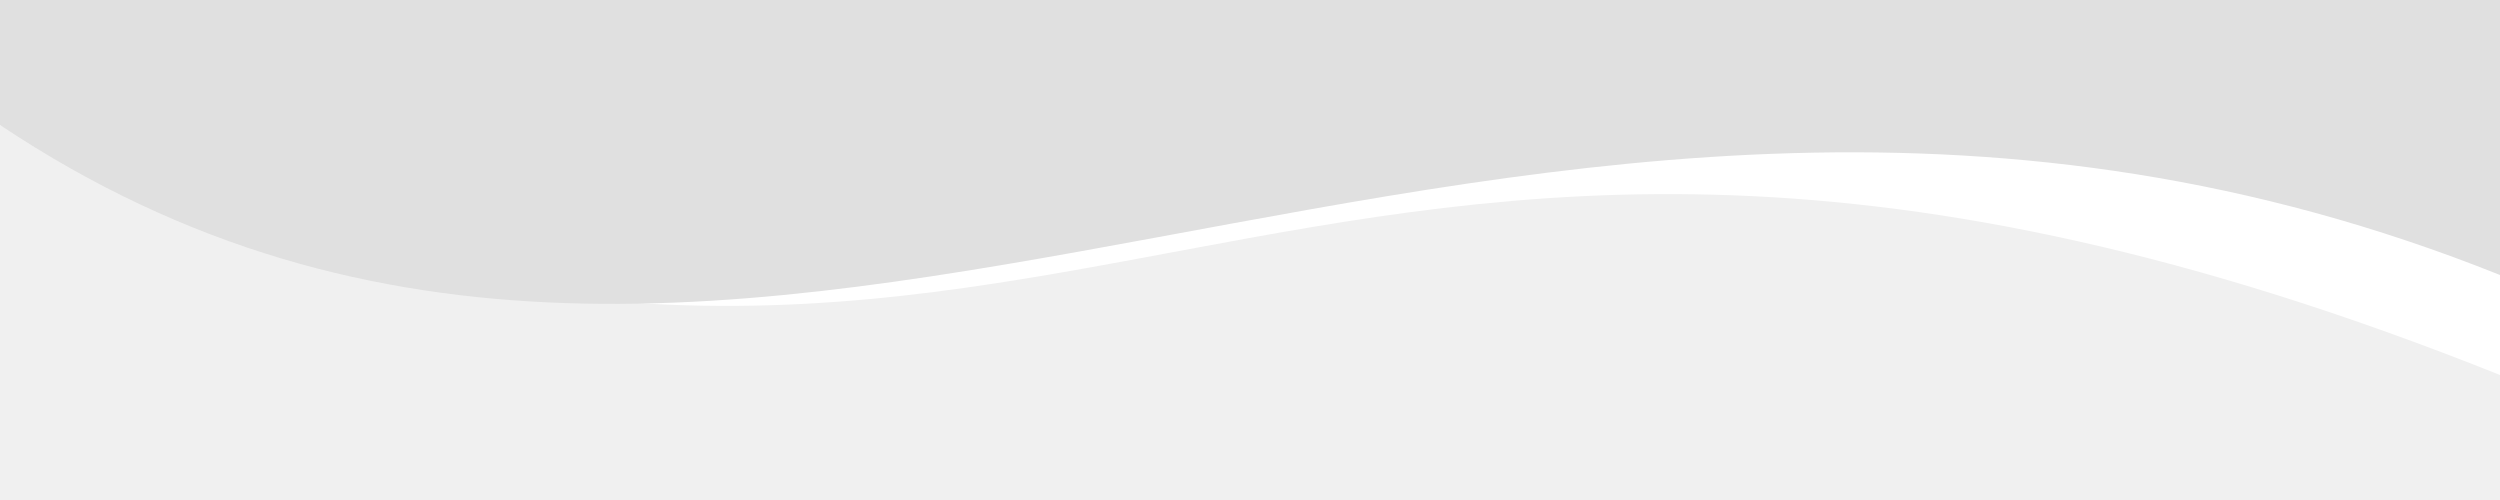
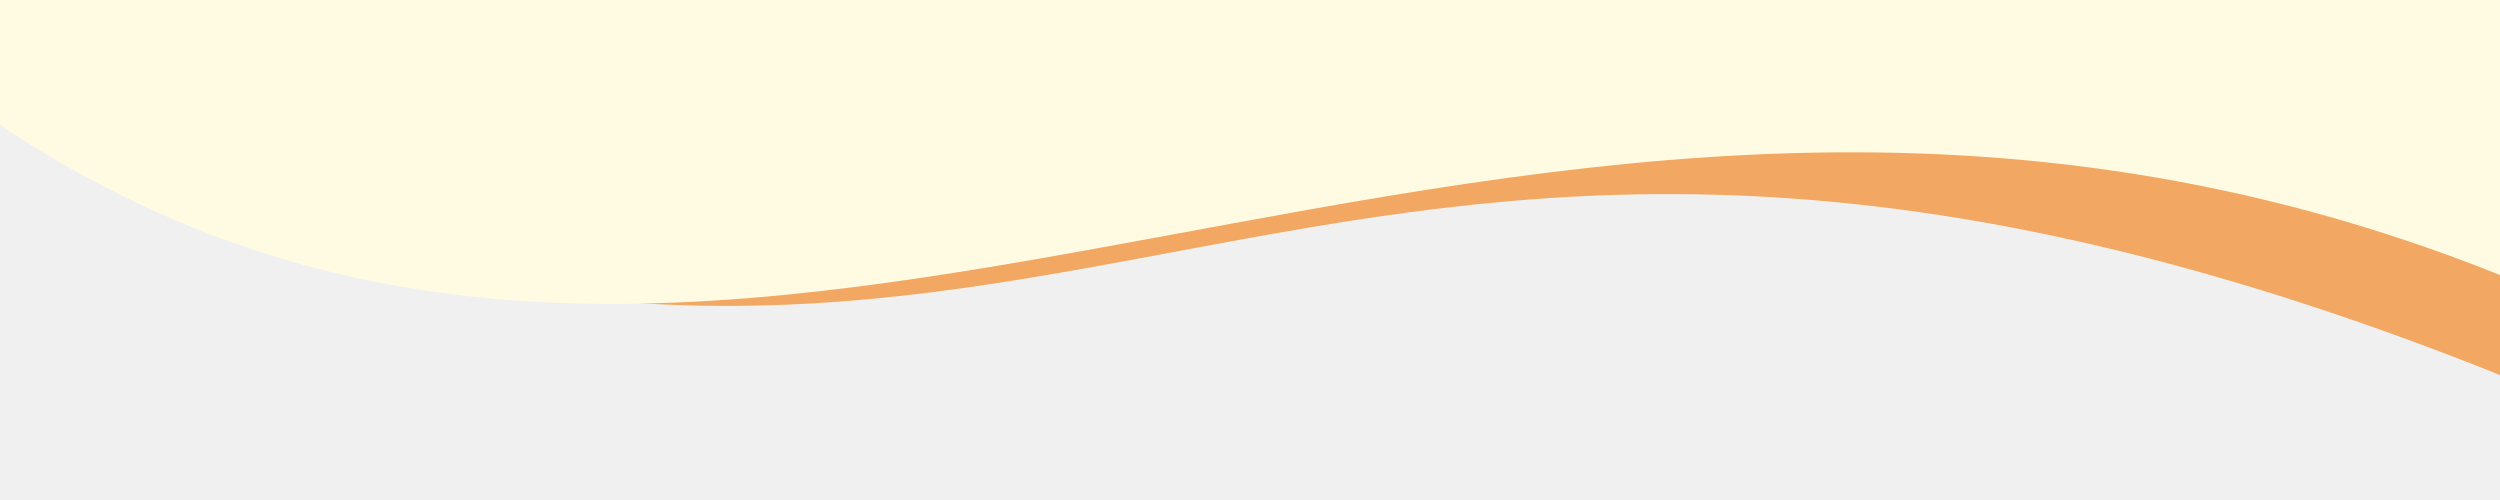
<svg class="wave" viewBox="0 25 500 100">
-   <path d="M 0 50 C 215 150 250 0 500 100 L 500 0 L 0 0" fill="#ffffff" />
-   <path d="M 0 50 C 150 150 300 0 500 80 L 500 0 L 0 0" fill="#e0e0e0" />
+   <path d="M 0 50 C 215 150 250 0 500 100 L 500 0 L 0 0" fill="#f2a862" />
+   <path d="M 0 50 C 150 150 300 0 500 80 L 500 0 L 0 0" fill="#fffbe3" />
</svg>
